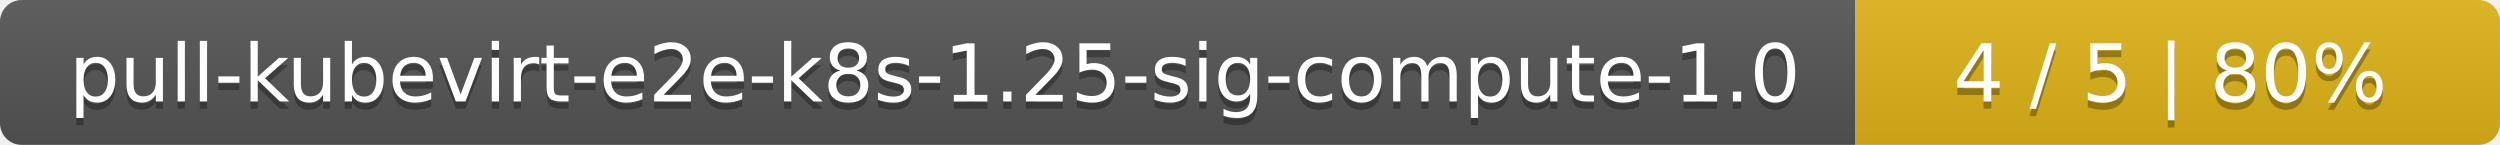
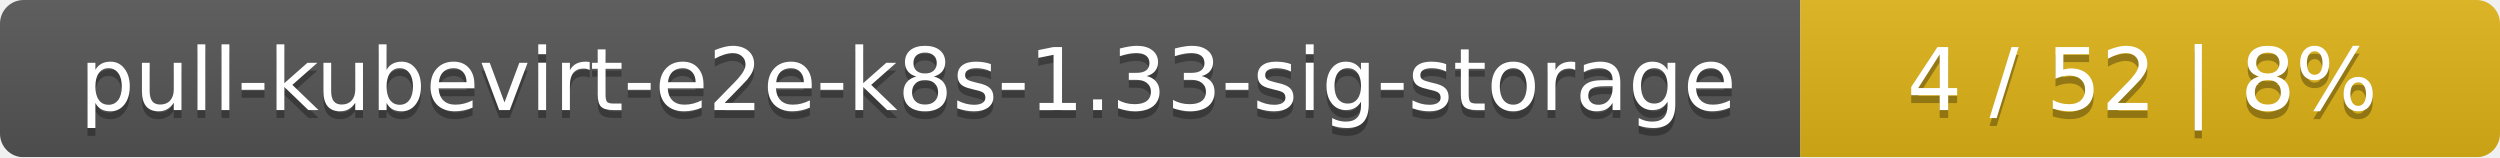
- <svg xmlns="http://www.w3.org/2000/svg" width="345" height="20">
+ <svg xmlns="http://www.w3.org/2000/svg" width="318" height="20">
  <linearGradient id="smooth" x2="0" y2="100%">
    <stop offset="0" stop-color="#bbb" stop-opacity=".1" />
    <stop offset="1" stop-opacity=".1" />
  </linearGradient>
  <mask id="round">
-     <rect width="345" height="20" rx="3" fill="#fff" />
+     <rect width="318" height="20" rx="3" fill="#fff" />
  </mask>
  <g mask="url(#round)">
-     <rect width="256" height="20" fill="#555" />
-     <rect x="256" width="89" height="20" fill="#dfb317" />
-     <rect width="345" height="20" fill="url(#smooth)" />
+     <rect width="229" height="20" fill="#555" />
+     <rect x="229" width="89" height="20" fill="#dfb317" />
+     <rect width="318" height="20" fill="url(#smooth)" />
  </g>
  <g fill="#fff" text-anchor="middle" font-family="DejaVu Sans,Verdana,Geneva,sans-serif" font-size="11">
-     <text x="129" y="15" fill="#010101" fill-opacity=".3">pull-kubevirt-e2e-k8s-1.25-sig-compute-1.0</text>
-     <text x="129" y="14">pull-kubevirt-e2e-k8s-1.25-sig-compute-1.0</text>
-     <text x="299.5" y="15" fill="#010101" fill-opacity=".3">4 / 5    |    80%</text>
-     <text x="299.5" y="14">4 / 5    |    80%</text>
+     <text x="115.5" y="15" fill="#010101" fill-opacity=".3">pull-kubevirt-e2e-k8s-1.33-sig-storage</text>
+     <text x="115.5" y="14">pull-kubevirt-e2e-k8s-1.33-sig-storage</text>
+     <text x="272.5" y="15" fill="#010101" fill-opacity=".3">4 / 52    |    8%</text>
+     <text x="272.5" y="14">4 / 52    |    8%</text>
  </g>
</svg>
